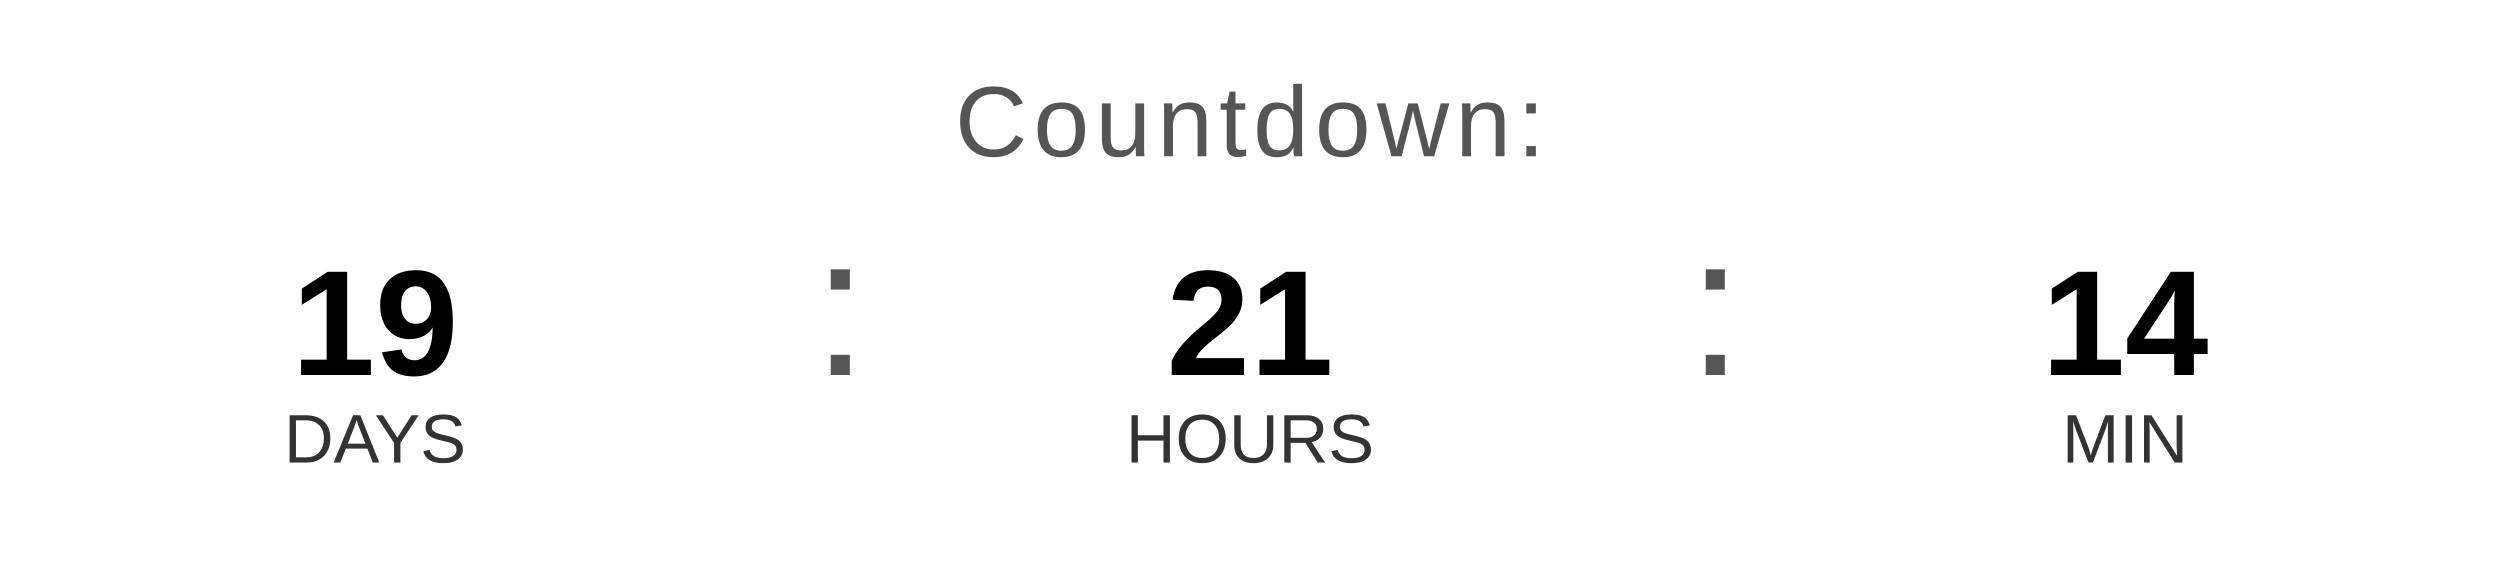
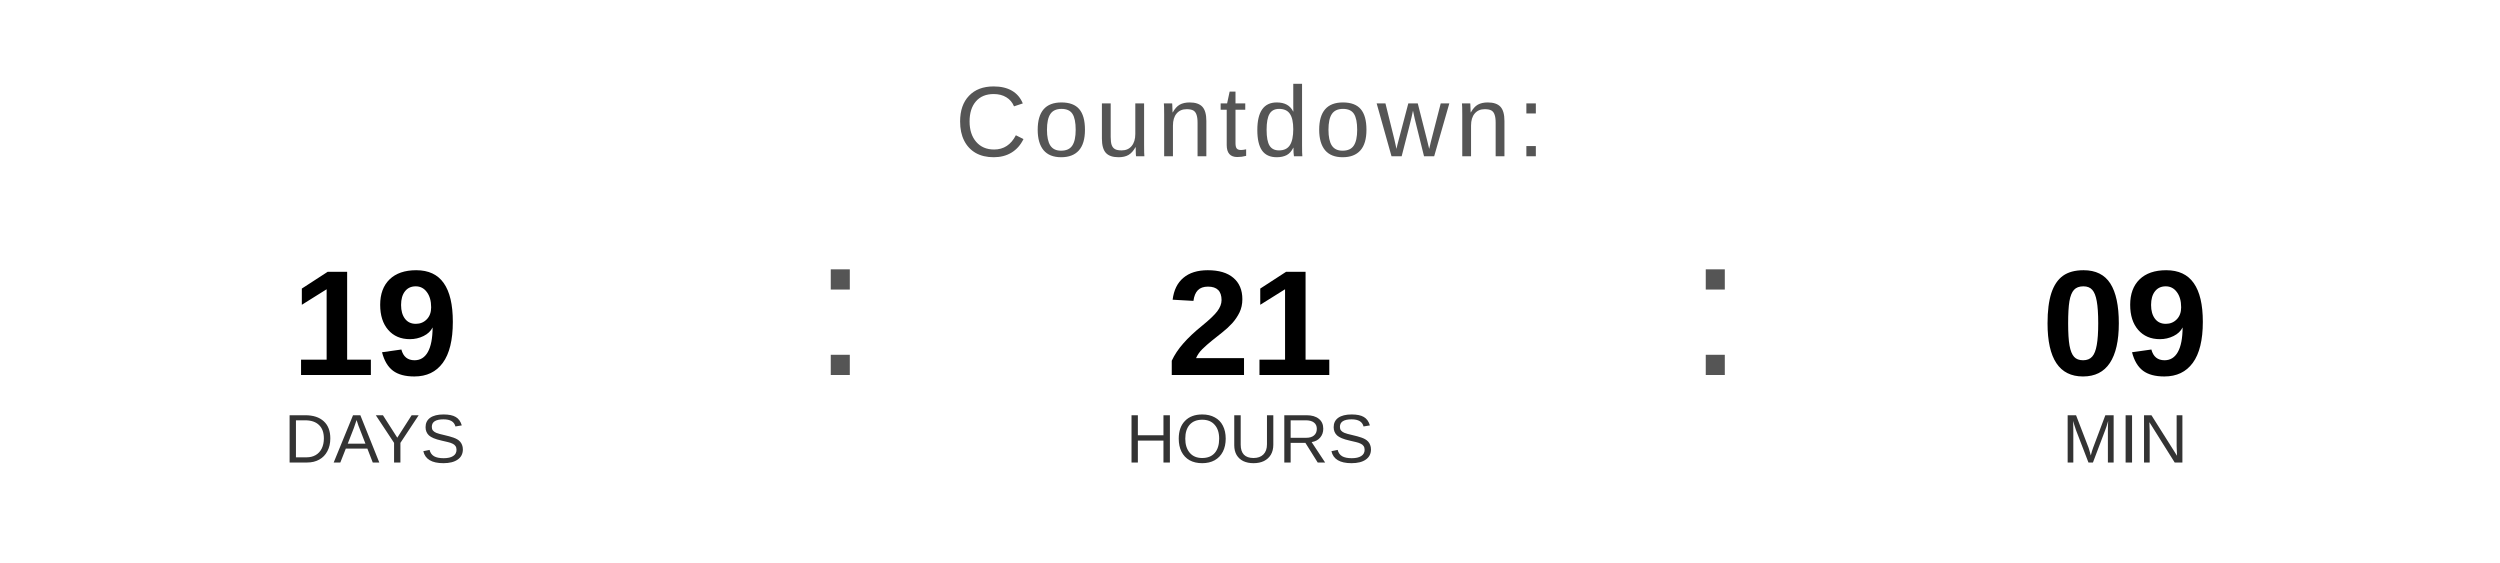
<svg xmlns="http://www.w3.org/2000/svg" width="400" height="90" viewBox="0 0 400 90">
  <text x="200" y="25" font-family="Arial, Helvetica, sans-serif" font-size="16" fill="#555555" text-anchor="middle" letter-spacing="1">
    Countdown:
  </text>
  <text x="60" y="60" font-family="Arial, Helvetica, sans-serif" font-size="24" font-weight="bold" fill="#000000" text-anchor="middle">19</text>
  <text x="60" y="74" font-family="Arial, Helvetica, sans-serif" font-size="11" fill="#333333" text-anchor="middle">DAYS</text>
  <text x="130" y="60" font-family="Arial, sans-serif" font-size="32" fill="#555555">:</text>
  <text x="200" y="60" font-family="Arial, Helvetica, sans-serif" font-size="24" font-weight="bold" fill="#000000" text-anchor="middle">21</text>
  <text x="200" y="74" font-family="Arial, Helvetica, sans-serif" font-size="11" fill="#333333" text-anchor="middle">HOURS</text>
  <text x="270" y="60" font-family="Arial, sans-serif" font-size="32" fill="#555555">:</text>
-   <text x="340" y="60" font-family="Arial, Helvetica, sans-serif" font-size="24" font-weight="bold" fill="#000000" text-anchor="middle">14</text>
+   <text x="340" y="60" font-family="Arial, Helvetica, sans-serif" font-size="24" font-weight="bold" fill="#000000" text-anchor="middle">09</text>
  <text x="340" y="74" font-family="Arial, Helvetica, sans-serif" font-size="11" fill="#333333" text-anchor="middle">MIN</text>
</svg>
